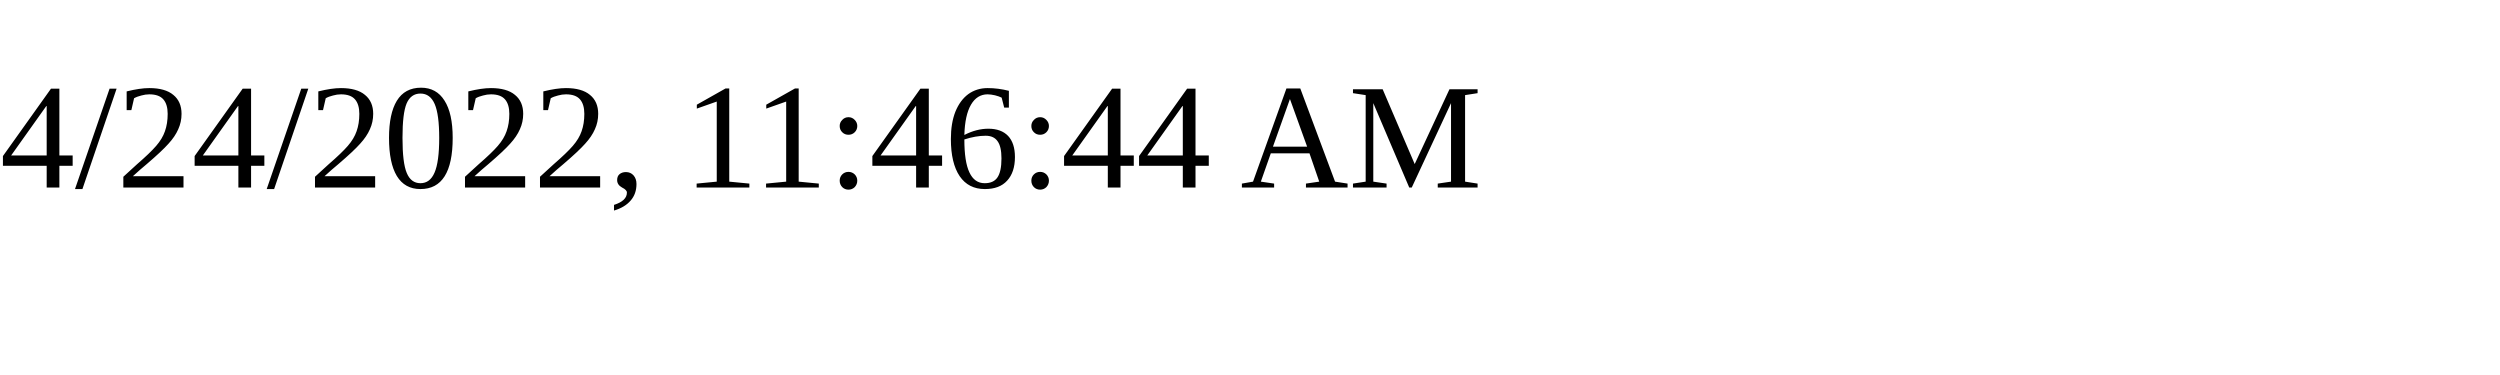
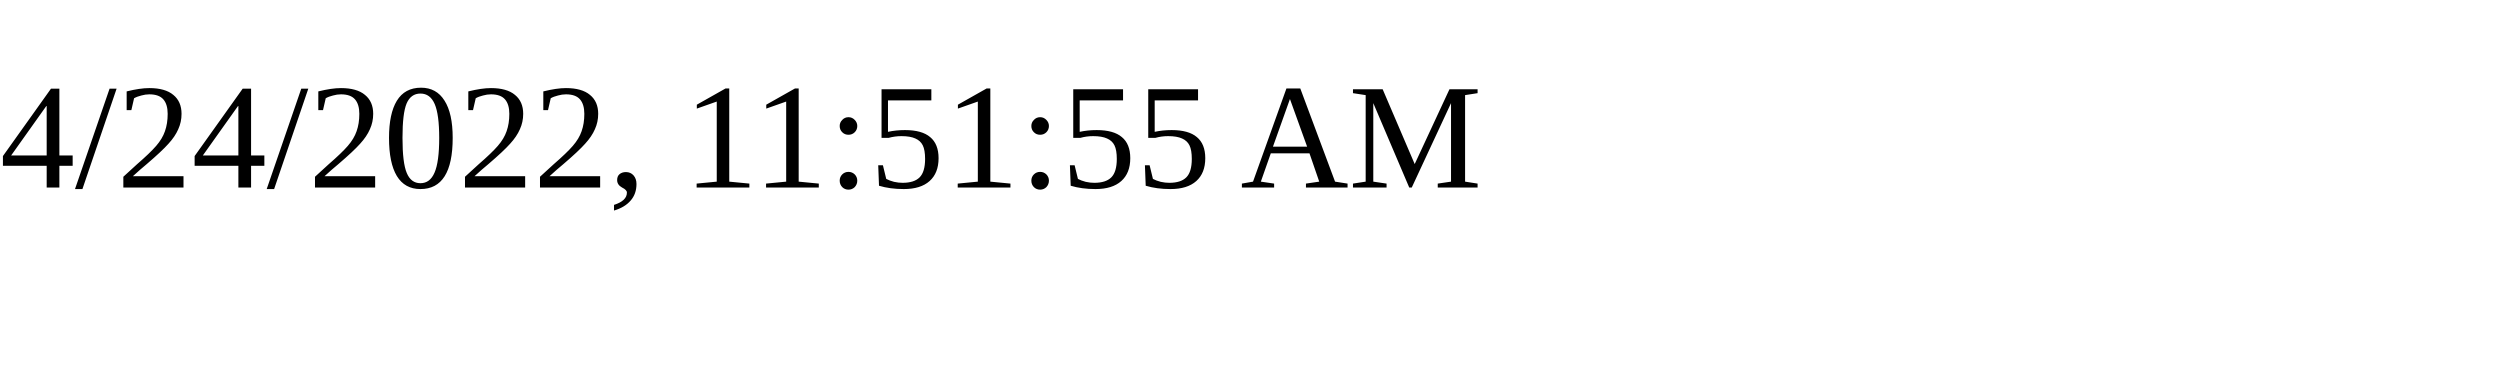
<svg xmlns="http://www.w3.org/2000/svg" height="30" width="200">
-   <text x="0" y="15">4/24/2022, 11:46:44 AM</text>
+   <text x="0" y="15">4/24/2022, 11:51:55 AM</text>
</svg>
